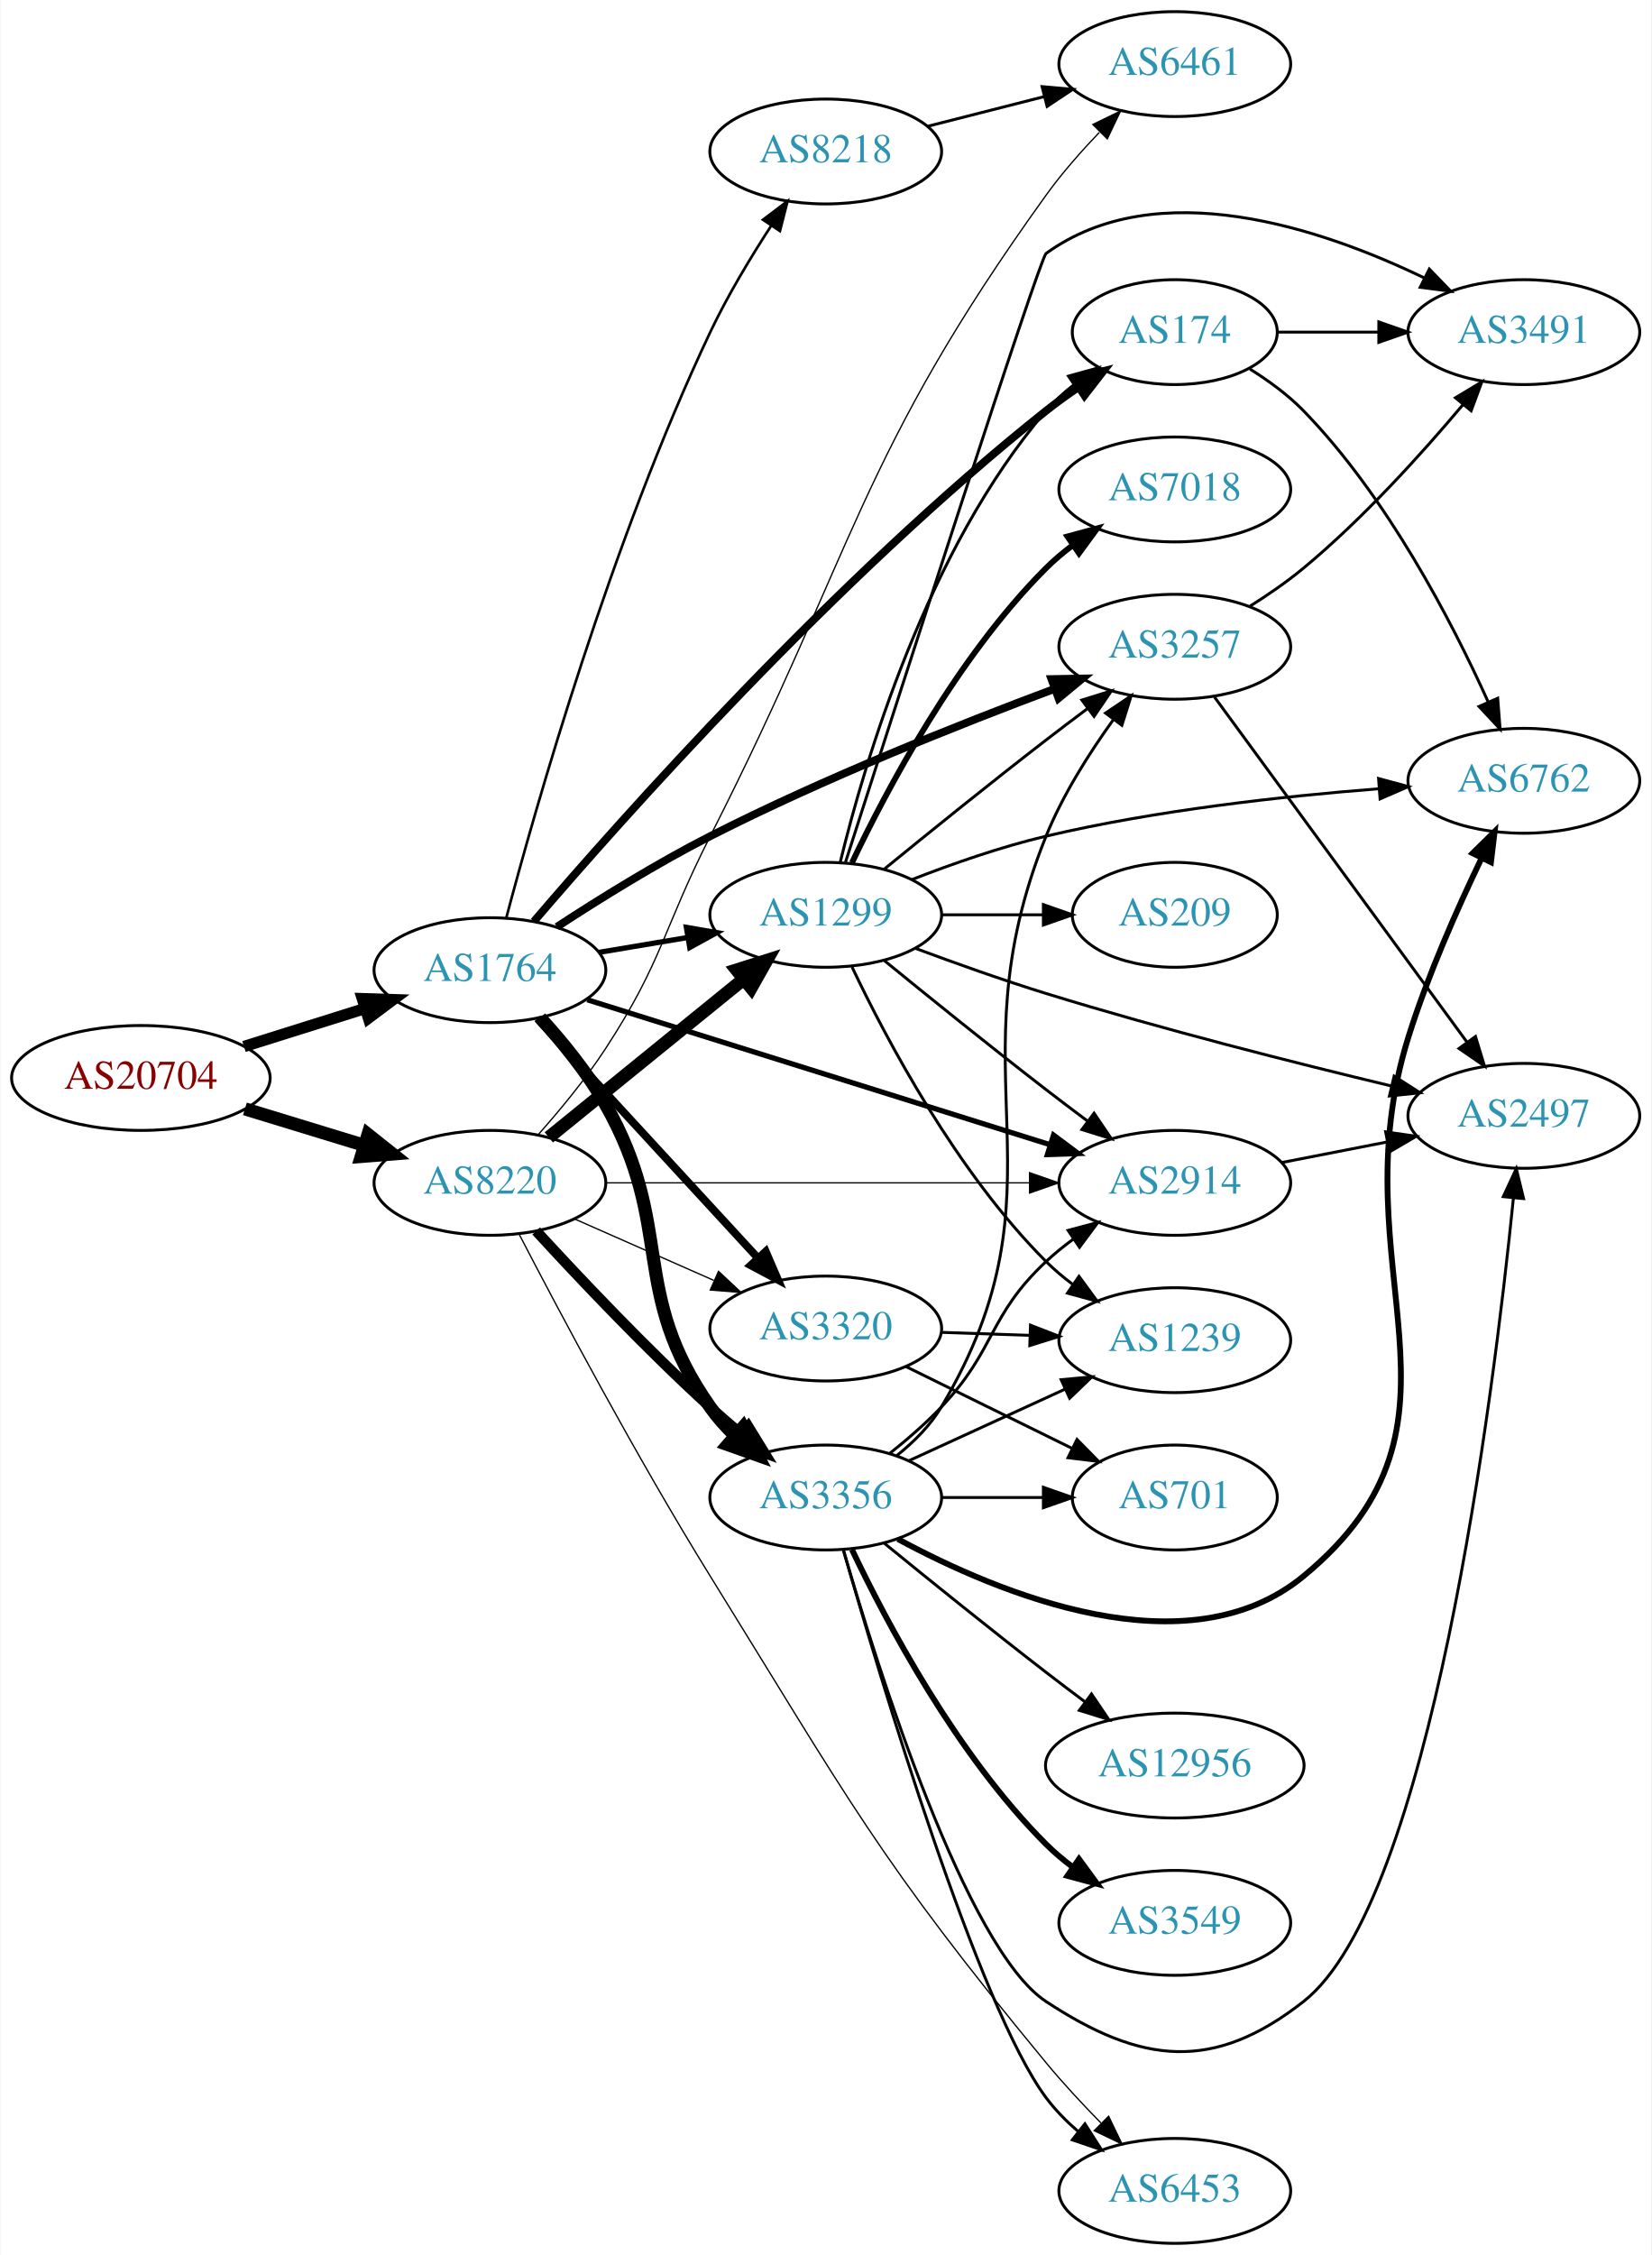
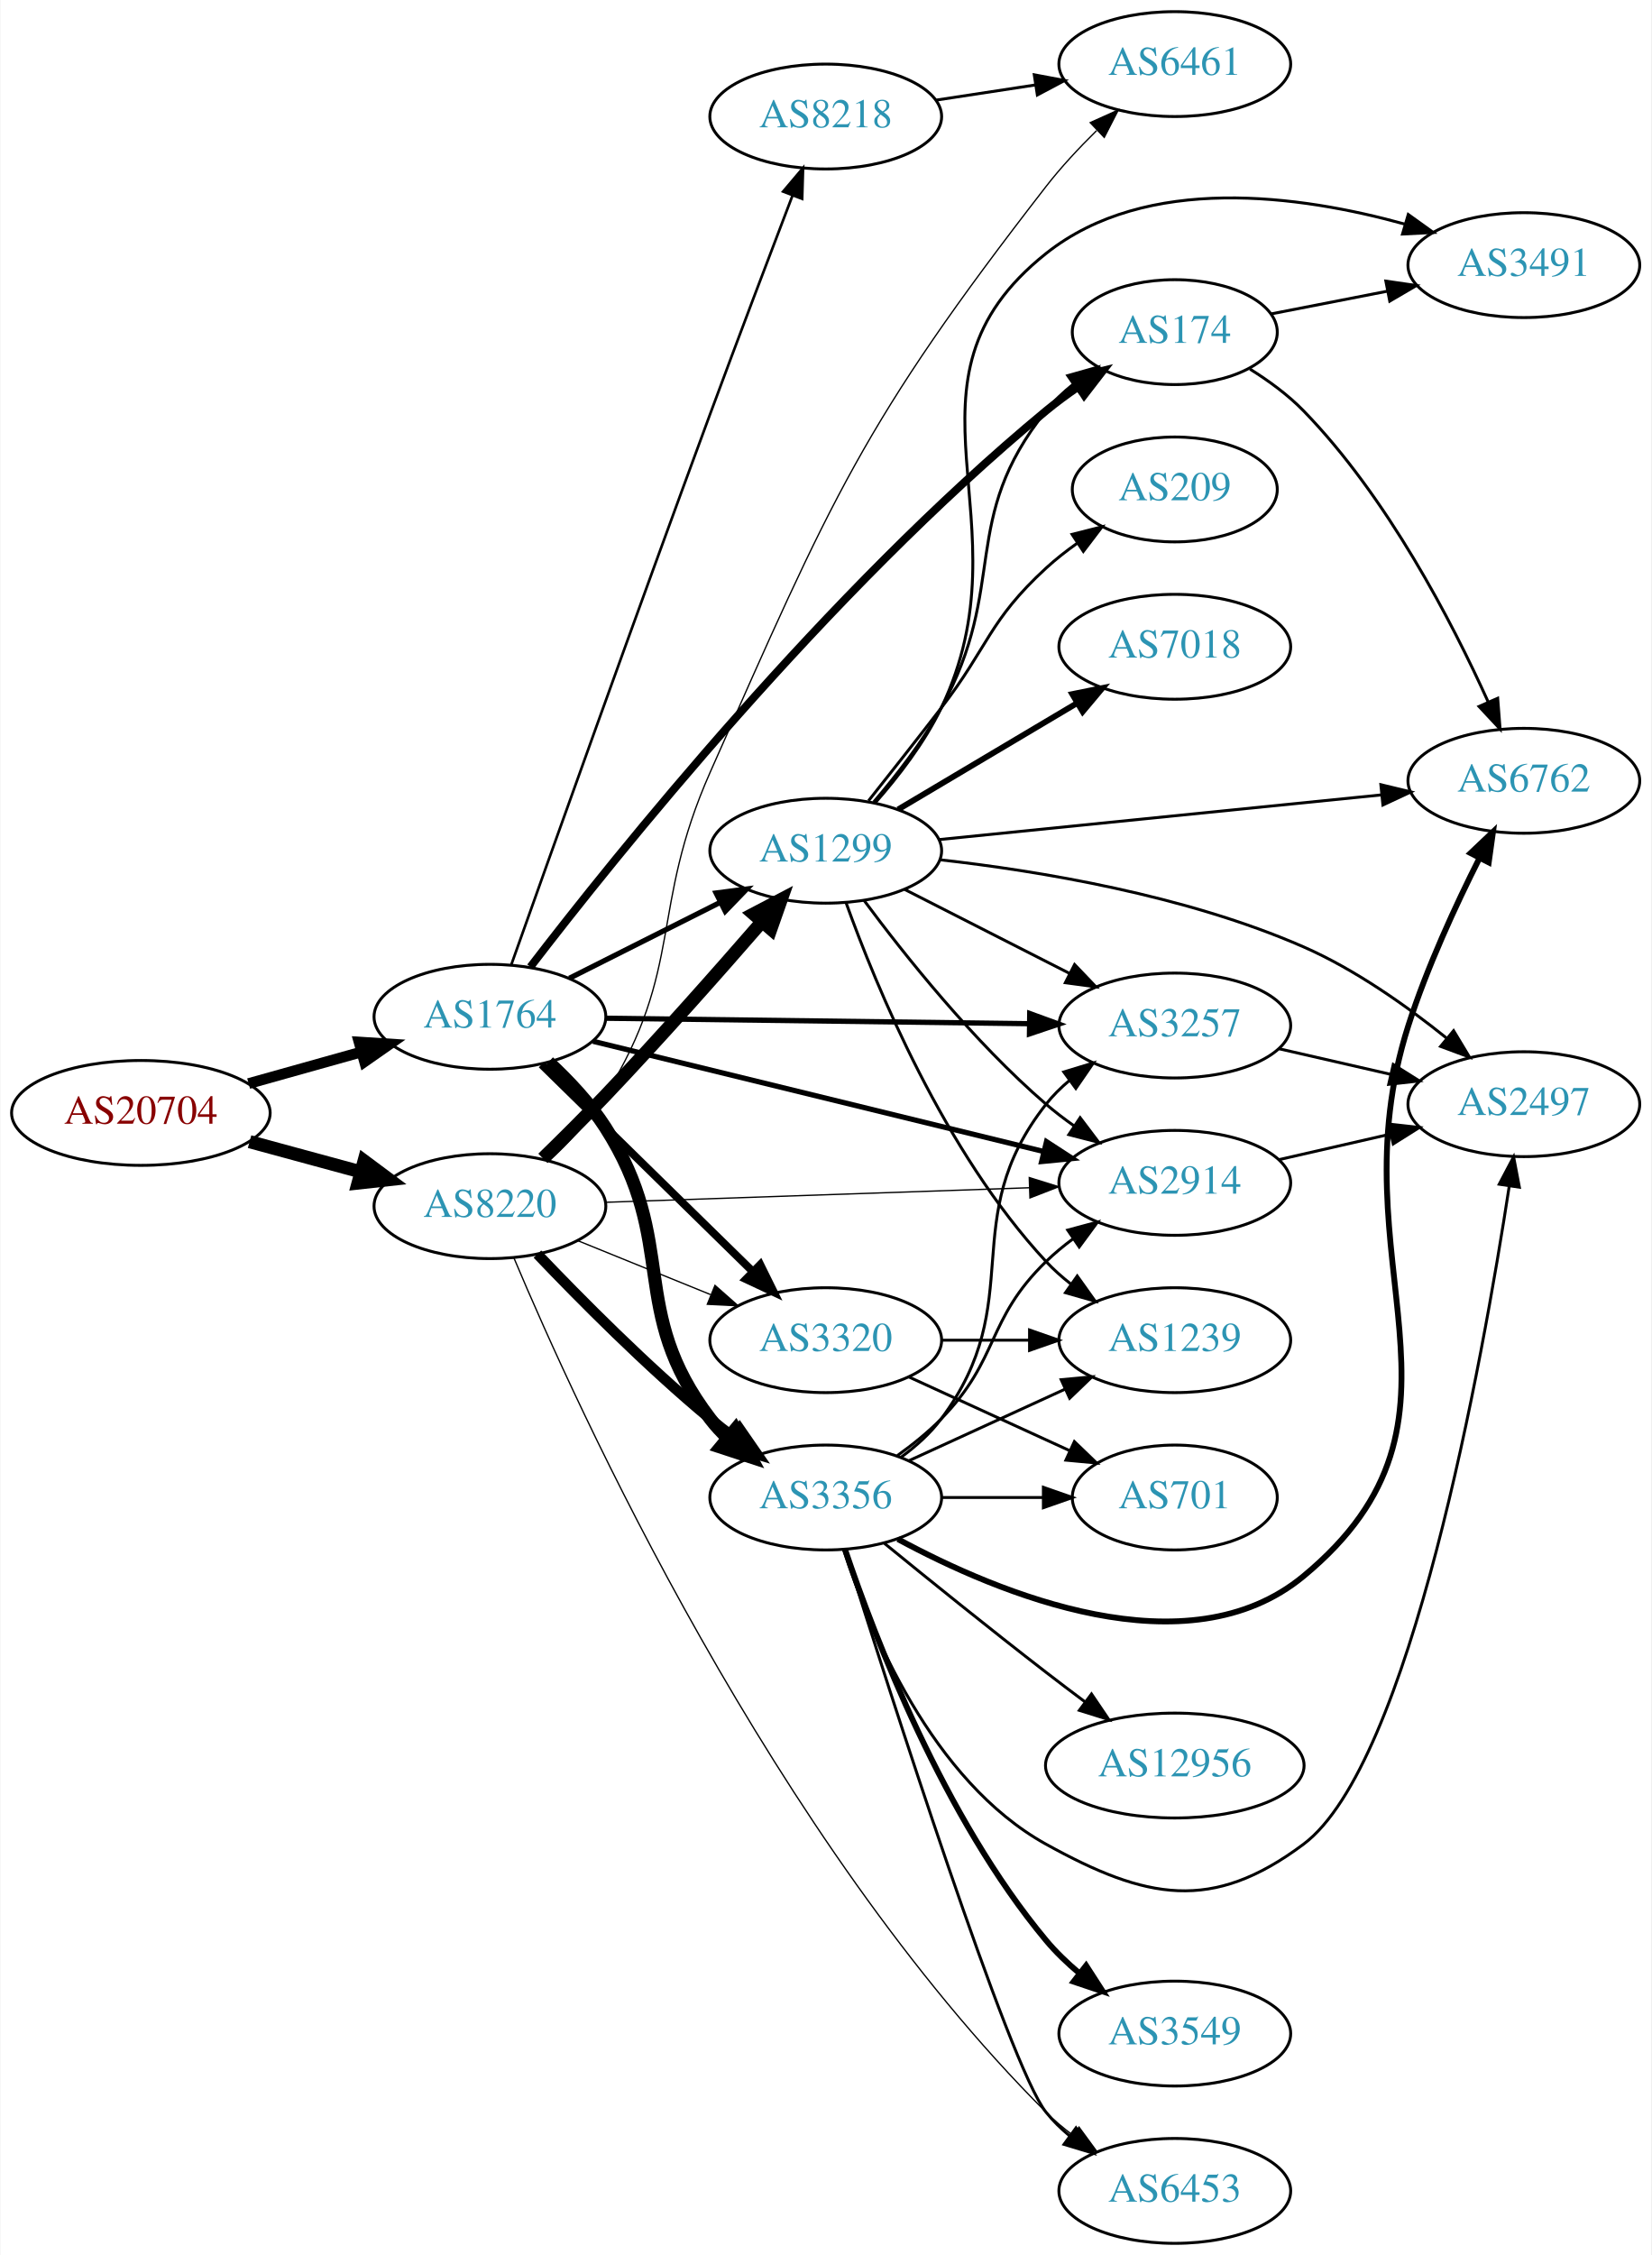
<svg xmlns="http://www.w3.org/2000/svg" xmlns:xlink="http://www.w3.org/1999/xlink" width="567pt" height="774pt" viewBox="0.00 0.00 566.66 774.00">
  <g id="graph0" class="graph" transform="scale(1 1) rotate(0) translate(4 770)">
    <polygon fill="white" stroke="none" points="-4,4 -4,-770 562.663,-770 562.663,4 -4,4" />
    <g id="node1" class="node">
      <g id="a_node1">
        <a xlink:href="/asn/20704" xlink:title="AS20704 ~ Hirschstettnerstr. 19-21 L1 [AT]">
-           <ellipse fill="#ffffff" stroke="black" cx="44.196" cy="-400" rx="44.393" ry="18" />
-           <text text-anchor="middle" x="44.196" y="-396.3" font-family="Times,serif" font-size="14.00" fill="#880000">AS20704</text>
+           <ellipse fill="#ffffff" stroke="black" cx="44.196" cy="-388" rx="44.393" ry="18" />
+           <text text-anchor="middle" x="44.196" y="-384.3" font-family="Times,serif" font-size="14.00" fill="#880000">AS20704</text>
        </a>
      </g>
    </g>
    <g id="node2" class="node">
      <g id="a_node2">
        <a xlink:href="/asn/1764" xlink:title="AS1764 ~ NEXTLAYER-AS [AT]">
-           <ellipse fill="#ffffff" stroke="black" cx="164.039" cy="-437" rx="39.794" ry="18" />
-           <text text-anchor="middle" x="164.039" y="-433.3" font-family="Times,serif" font-size="14.00" fill="#2c94b3">AS1764</text>
+           <ellipse fill="#ffffff" stroke="black" cx="164.039" cy="-421" rx="39.794" ry="18" />
+           <text text-anchor="middle" x="164.039" y="-417.3" font-family="Times,serif" font-size="14.00" fill="#2c94b3">AS1764</text>
        </a>
      </g>
    </g>
    <g id="edge1" class="edge">
-       <path fill="none" stroke="black" stroke-width="3.886" d="M79.598,-410.801C92.609,-414.886 107.56,-419.581 121.181,-423.858" />
-       <polygon fill="black" stroke="black" stroke-width="3.886" points="120.228,-427.227 130.817,-426.883 122.325,-420.548 120.228,-427.227" />
+       <path fill="none" stroke="black" stroke-width="3.682" d="M81.193,-398.08C93.37,-401.49 107.095,-405.334 119.776,-408.885" />
+       <polygon fill="black" stroke="black" stroke-width="3.682" points="119.1,-412.33 129.673,-411.657 120.988,-405.59 119.1,-412.33" />
    </g>
    <g id="node3" class="node">
      <g id="a_node3">
        <a xlink:href="/asn/8220" xlink:title="AS8220 ~ COLT [GB]">
-           <ellipse fill="#ffffff" stroke="black" cx="164.039" cy="-364" rx="39.794" ry="18" />
-           <text text-anchor="middle" x="164.039" y="-360.3" font-family="Times,serif" font-size="14.00" fill="#2c94b3">AS8220</text>
+           <ellipse fill="#ffffff" stroke="black" cx="164.039" cy="-356" rx="39.794" ry="18" />
+           <text text-anchor="middle" x="164.039" y="-352.3" font-family="Times,serif" font-size="14.00" fill="#2c94b3">AS8220</text>
        </a>
      </g>
    </g>
    <g id="edge2" class="edge">
-       <path fill="none" stroke="black" stroke-width="4.5" d="M79.915,-389.394C92.683,-385.493 107.286,-381.032 120.654,-376.948" />
-       <polygon fill="black" stroke="black" stroke-width="4.5" points="122.171,-380.602 130.584,-373.915 119.87,-373.071 122.171,-380.602" />
+       <path fill="none" stroke="black" stroke-width="4.5" d="M81.514,-378.138C93.574,-374.863 107.123,-371.184 119.66,-367.779" />
+       <polygon fill="black" stroke="black" stroke-width="4.5" points="120.832,-371.541 129.451,-365.121 118.768,-363.942 120.832,-371.541" />
    </g>
    <g id="node4" class="node">
      <g id="a_node4">
-         <a xlink:href="/asn/8218" xlink:title="AS8218 ~ legacy Neotelecoms [FR]">
-           <ellipse fill="#ffffff" stroke="black" cx="279.332" cy="-718" rx="39.794" ry="18" />
-           <text text-anchor="middle" x="279.332" y="-714.3" font-family="Times,serif" font-size="14.00" fill="#2c94b3">AS8218</text>
+         <a xlink:href="/asn/3257" xlink:title="AS3257 ~ GTT [DE]">
+           <ellipse fill="#ffffff" stroke="black" cx="399.174" cy="-418" rx="39.794" ry="18" />
+           <text text-anchor="middle" x="399.174" y="-414.3" font-family="Times,serif" font-size="14.00" fill="#2c94b3">AS3257</text>
        </a>
      </g>
    </g>
    <g id="edge3" class="edge">
-       <path fill="none" stroke="black" stroke-width="0.9" d="M169.624,-454.853C179.716,-492.895 205.682,-584.323 239.685,-656 245.589,-668.444 253.438,-681.488 260.52,-692.382" />
-       <polygon fill="black" stroke="black" stroke-width="0.9" points="257.777,-694.578 266.228,-700.968 263.606,-690.703 257.777,-694.578" />
+       <path fill="none" stroke="black" stroke-width="1.8" d="M203.798,-420.501C243.714,-419.988 306.032,-419.186 349.304,-418.629" />
+       <polygon fill="black" stroke="black" stroke-width="1.8" points="349.368,-422.128 359.322,-418.5 349.278,-415.129 349.368,-422.128" />
    </g>
    <g id="node5" class="node">
      <g id="a_node5">
+         <a xlink:href="/asn/3356" xlink:title="AS3356 ~ Level 3 Parent, LLC [US]">
+           <ellipse fill="#ffffff" stroke="black" cx="279.332" cy="-256" rx="39.794" ry="18" />
+           <text text-anchor="middle" x="279.332" y="-252.3" font-family="Times,serif" font-size="14.00" fill="#2c94b3">AS3356</text>
+         </a>
+       </g>
+     </g>
+     <g id="edge4" class="edge">
+       <path fill="none" stroke="black" stroke-width="4.5" d="M184.15,-405.434C191.039,-399.057 198.407,-391.24 203.685,-383 229.163,-343.224 210.975,-320.511 239.685,-283 241.457,-280.685 243.485,-278.491 245.662,-276.429" />
+       <polygon fill="black" stroke="black" stroke-width="4.5" points="248.298,-279.359 253.488,-269.948 243.275,-273.294 248.298,-279.359" />
+     </g>
+     <g id="node6" class="node">
+       <g id="a_node6">
+         <a xlink:href="/asn/1299" xlink:title="AS1299 ~ Telia Carrier [EU]">
+           <ellipse fill="#ffffff" stroke="black" cx="279.332" cy="-478" rx="39.794" ry="18" />
+           <text text-anchor="middle" x="279.332" y="-474.3" font-family="Times,serif" font-size="14.00" fill="#2c94b3">AS1299</text>
+         </a>
+       </g>
+     </g>
+     <g id="edge5" class="edge">
+       <path fill="none" stroke="black" stroke-width="1.8" d="M191.315,-434.22C206.758,-441.99 226.476,-451.911 243.237,-460.343" />
+       <polygon fill="black" stroke="black" stroke-width="1.8" points="241.691,-463.484 252.198,-464.851 244.838,-457.23 241.691,-463.484" />
+     </g>
+     <g id="node7" class="node">
+       <g id="a_node7">
+         <a xlink:href="/asn/174" xlink:title="AS174 ~ Cogent Communications [US]">
+           <ellipse fill="#ffffff" stroke="black" cx="399.174" cy="-656" rx="35.194" ry="18" />
+           <text text-anchor="middle" x="399.174" y="-652.3" font-family="Times,serif" font-size="14.00" fill="#2c94b3">AS174</text>
+         </a>
+       </g>
+     </g>
+     <g id="edge6" class="edge">
+       <path fill="none" stroke="black" stroke-width="2.7" d="M177.934,-438.128C206.788,-475.722 279.937,-567.04 354.978,-629 358.448,-631.865 362.244,-634.657 366.1,-637.293" />
+       <polygon fill="black" stroke="black" stroke-width="2.7" points="364.244,-640.261 374.535,-642.78 368.061,-634.393 364.244,-640.261" />
+     </g>
+     <g id="node8" class="node">
+       <g id="a_node8">
+         <a xlink:href="/asn/8218" xlink:title="AS8218 ~ legacy Neotelecoms [FR]">
+           <ellipse fill="#ffffff" stroke="black" cx="279.332" cy="-730" rx="39.794" ry="18" />
+           <text text-anchor="middle" x="279.332" y="-726.3" font-family="Times,serif" font-size="14.00" fill="#2c94b3">AS8218</text>
+         </a>
+       </g>
+     </g>
+     <g id="edge7" class="edge">
+       <path fill="none" stroke="black" stroke-width="0.9" d="M171.333,-438.756C184.063,-474.597 213.852,-558.127 239.685,-628 249.11,-653.491 260.113,-682.458 267.963,-702.992" />
+       <polygon fill="black" stroke="black" stroke-width="0.9" points="264.699,-704.255 271.543,-712.343 271.236,-701.752 264.699,-704.255" />
+     </g>
+     <g id="node9" class="node">
+       <g id="a_node9">
+         <a xlink:href="/asn/3320" xlink:title="AS3320 ~ DTAG [DE]">
+           <ellipse fill="#ffffff" stroke="black" cx="279.332" cy="-310" rx="39.794" ry="18" />
+           <text text-anchor="middle" x="279.332" y="-306.3" font-family="Times,serif" font-size="14.00" fill="#2c94b3">AS3320</text>
+         </a>
+       </g>
+     </g>
+     <g id="edge8" class="edge">
+       <path fill="none" stroke="black" stroke-width="2.7" d="M181.755,-404.622C200.916,-385.849 232.478,-354.925 254.279,-333.566" />
+       <polygon fill="black" stroke="black" stroke-width="2.7" points="256.853,-335.944 261.546,-326.446 251.954,-330.944 256.853,-335.944" />
+     </g>
+     <g id="node10" class="node">
+       <g id="a_node10">
        <a xlink:href="/asn/2914" xlink:title="AS2914 ~ NTT America, Inc. [US]">
          <ellipse fill="#ffffff" stroke="black" cx="399.174" cy="-364" rx="39.794" ry="18" />
          <text text-anchor="middle" x="399.174" y="-360.3" font-family="Times,serif" font-size="14.00" fill="#2c94b3">AS2914</text>
        </a>
      </g>
    </g>
-     <g id="edge4" class="edge">
-       <path fill="none" stroke="black" stroke-width="1.8" d="M197.455,-426.85C238.952,-413.856 310.913,-391.324 356.457,-377.063" />
-       <polygon fill="black" stroke="black" stroke-width="1.8" points="357.536,-380.392 366.033,-374.064 355.444,-373.712 357.536,-380.392" />
-     </g>
-     <g id="node6" class="node">
-       <g id="a_node6">
-         <a xlink:href="/asn/3356" xlink:title="AS3356 ~ Level 3 Parent, LLC [US]">
-           <ellipse fill="#ffffff" stroke="black" cx="279.332" cy="-256" rx="39.794" ry="18" />
-           <text text-anchor="middle" x="279.332" y="-252.3" font-family="Times,serif" font-size="14.00" fill="#2c94b3">AS3356</text>
-         </a>
-       </g>
-     </g>
-     <g id="edge5" class="edge">
-       <path fill="none" stroke="black" stroke-width="4.5" d="M181.328,-420.643C188.927,-412.315 197.612,-401.706 203.685,-391 227.819,-348.455 211.504,-326.979 239.685,-287 242.138,-283.52 245.087,-280.227 248.249,-277.178" />
-       <polygon fill="black" stroke="black" stroke-width="4.5" points="250.922,-280.072 255.88,-270.536 245.752,-274.132 250.922,-280.072" />
-     </g>
-     <g id="node7" class="node">
-       <g id="a_node7">
-         <a xlink:href="/asn/1299" xlink:title="AS1299 ~ Telia Carrier [EU]">
-           <ellipse fill="#ffffff" stroke="black" cx="279.332" cy="-456" rx="39.794" ry="18" />
-           <text text-anchor="middle" x="279.332" y="-452.3" font-family="Times,serif" font-size="14.00" fill="#2c94b3">AS1299</text>
-         </a>
-       </g>
-     </g>
-     <g id="edge6" class="edge">
-       <path fill="none" stroke="black" stroke-width="1.8" d="M201.509,-443.116C211.212,-444.744 221.823,-446.523 231.978,-448.226" />
-       <polygon fill="black" stroke="black" stroke-width="1.8" points="231.489,-451.693 241.93,-449.895 232.646,-444.789 231.489,-451.693" />
-     </g>
-     <g id="node8" class="node">
-       <g id="a_node8">
-         <a xlink:href="/asn/3257" xlink:title="AS3257 ~ GTT [DE]">
-           <ellipse fill="#ffffff" stroke="black" cx="399.174" cy="-548" rx="39.794" ry="18" />
-           <text text-anchor="middle" x="399.174" y="-544.3" font-family="Times,serif" font-size="14.00" fill="#2c94b3">AS3257</text>
-         </a>
-       </g>
-     </g>
-     <g id="edge7" class="edge">
-       <path fill="none" stroke="black" stroke-width="2.7" d="M187.028,-451.868C201.613,-461.397 221.37,-473.679 239.685,-483 278.718,-502.864 325.29,-521.384 357.811,-533.533" />
-       <polygon fill="black" stroke="black" stroke-width="2.7" points="356.835,-536.904 367.428,-537.093 359.265,-530.339 356.835,-536.904" />
-     </g>
-     <g id="node9" class="node">
-       <g id="a_node9">
-         <a xlink:href="/asn/174" xlink:title="AS174 ~ Cogent Communications [US]">
-           <ellipse fill="#ffffff" stroke="black" cx="399.174" cy="-656" rx="35.194" ry="18" />
-           <text text-anchor="middle" x="399.174" y="-652.3" font-family="Times,serif" font-size="14.00" fill="#2c94b3">AS174</text>
-         </a>
-       </g>
-     </g>
-     <g id="edge8" class="edge">
-       <path fill="none" stroke="black" stroke-width="2.7" d="M179.13,-453.738C209.164,-488.816 282.656,-571.54 354.978,-629 358.501,-631.799 362.329,-634.552 366.203,-637.166" />
-       <polygon fill="black" stroke="black" stroke-width="2.7" points="364.357,-640.14 374.654,-642.633 368.159,-634.263 364.357,-640.14" />
-     </g>
-     <g id="node10" class="node">
-       <g id="a_node10">
-         <a xlink:href="/asn/3320" xlink:title="AS3320 ~ DTAG [DE]">
-           <ellipse fill="#ffffff" stroke="black" cx="279.332" cy="-314" rx="39.794" ry="18" />
-           <text text-anchor="middle" x="279.332" y="-310.3" font-family="Times,serif" font-size="14.00" fill="#2c94b3">AS3320</text>
-         </a>
-       </g>
-     </g>
    <g id="edge9" class="edge">
-       <path fill="none" stroke="black" stroke-width="2.7" d="M180.318,-420.412C199.829,-399.229 233.737,-362.416 256.108,-338.128" />
-       <polygon fill="black" stroke="black" stroke-width="2.7" points="258.732,-340.445 262.933,-330.718 253.583,-335.702 258.732,-340.445" />
+       <path fill="none" stroke="black" stroke-width="1.8" d="M199.439,-412.589C240.535,-402.542 309.356,-385.716 354.258,-374.737" />
+       <polygon fill="black" stroke="black" stroke-width="1.8" points="355.13,-378.127 364.013,-372.352 353.468,-371.327 355.13,-378.127" />
+     </g>
+     <g id="edge37" class="edge">
+       <path fill="none" stroke="black" stroke-width="3.6" d="M180.344,-339.545C194.957,-324.204 217.913,-301.044 239.685,-283 242.206,-280.911 244.882,-278.816 247.604,-276.767" />
+       <polygon fill="black" stroke="black" stroke-width="3.6" points="249.765,-279.523 255.797,-270.813 245.65,-273.861 249.765,-279.523" />
+     </g>
+     <g id="edge35" class="edge">
+       <path fill="none" stroke="black" stroke-width="4.5" d="M182.216,-372.405C189.005,-379.014 196.812,-386.772 203.685,-394 222.285,-413.563 242.584,-436.516 257.313,-453.481" />
+       <polygon fill="black" stroke="black" stroke-width="4.5" points="254.544,-456.299 264.064,-461.287 260.5,-451.147 254.544,-456.299" />
+     </g>
+     <g id="edge38" class="edge">
+       <path fill="none" stroke="black" stroke-width="0.45" d="M194.214,-344.154C208.09,-338.52 224.867,-331.708 239.776,-325.654" />
+       <polygon fill="black" stroke="black" stroke-width="0.45" points="241.306,-328.811 249.255,-321.806 238.673,-322.325 241.306,-328.811" />
    </g>
    <g id="edge36" class="edge">
-       <path fill="none" stroke="black" stroke-width="0.45" d="M203.798,-364C243.714,-364 306.032,-364 349.304,-364" />
-       <polygon fill="black" stroke="black" stroke-width="0.45" points="349.322,-367.5 359.322,-364 349.322,-360.5 349.322,-367.5" />
-     </g>
-     <g id="edge38" class="edge">
-       <path fill="none" stroke="black" stroke-width="3.6" d="M179.917,-347.493C194.595,-331.492 217.931,-306.803 239.685,-287 243.068,-283.92 246.714,-280.782 250.367,-277.743" />
-       <polygon fill="black" stroke="black" stroke-width="3.6" points="252.728,-280.334 258.276,-271.308 248.31,-274.904 252.728,-280.334" />
-     </g>
-     <g id="edge37" class="edge">
-       <path fill="none" stroke="black" stroke-width="4.5" d="M184.257,-379.607C202.649,-394.542 230.569,-417.214 251.219,-433.983" />
-       <polygon fill="black" stroke="black" stroke-width="4.5" points="248.774,-437.07 259.019,-440.317 253.738,-430.956 248.774,-437.07" />
-     </g>
-     <g id="edge39" class="edge">
-       <path fill="none" stroke="black" stroke-width="0.45" d="M193.044,-351.64C207.478,-345.27 225.279,-337.414 240.878,-330.53" />
-       <polygon fill="black" stroke="black" stroke-width="0.45" points="242.521,-333.63 250.256,-326.391 239.694,-327.226 242.521,-333.63" />
-     </g>
-     <g id="node11" class="node">
-       <g id="a_node11">
-         <a xlink:href="/asn/6461" xlink:title="AS6461 ~ Zayo Bandwidth [US]">
-           <ellipse fill="#ffffff" stroke="black" cx="399.174" cy="-748" rx="39.794" ry="18" />
-           <text text-anchor="middle" x="399.174" y="-744.3" font-family="Times,serif" font-size="14.00" fill="#2c94b3">AS6461</text>
-         </a>
-       </g>
-     </g>
-     <g id="edge40" class="edge">
-       <path fill="none" stroke="black" stroke-width="0.45" d="M180.756,-380.706C188.219,-389.116 196.956,-399.694 203.685,-410 223.463,-440.29 223.288,-450.754 239.685,-483 289.722,-581.4 290.494,-613.401 354.978,-703 360.343,-710.455 366.895,-717.909 373.257,-724.545" />
-       <polygon fill="black" stroke="black" stroke-width="0.45" points="371.032,-727.272 380.558,-731.91 376.004,-722.344 371.032,-727.272" />
+       <path fill="none" stroke="black" stroke-width="0.45" d="M203.798,-357.33C243.714,-358.7 306.032,-360.838 349.304,-362.323" />
+       <polygon fill="black" stroke="black" stroke-width="0.45" points="349.208,-365.822 359.322,-362.667 349.448,-358.826 349.208,-365.822" />
    </g>
    <g id="node14" class="node">
      <g id="a_node14">
        <a xlink:href="/asn/6453" xlink:title="AS6453 ~ TATA COMMUNICATIONS (AMERICA) INC [US]">
          <ellipse fill="#ffffff" stroke="black" cx="399.174" cy="-18" rx="39.794" ry="18" />
          <text text-anchor="middle" x="399.174" y="-14.3" font-family="Times,serif" font-size="14.00" fill="#2c94b3">AS6453</text>
        </a>
      </g>
    </g>
-     <g id="edge41" class="edge">
-       <path fill="none" stroke="black" stroke-width="0.45" d="M174.156,-346.205C187.706,-320.074 214.296,-269.98 239.685,-229 287.186,-152.33 297.553,-131.548 354.978,-62 360.759,-54.999 367.45,-47.807 373.815,-41.32" />
-       <polygon fill="black" stroke="black" stroke-width="0.45" points="376.46,-43.625 381.061,-34.081 371.513,-38.672 376.46,-43.625" />
+     <g id="edge40" class="edge">
+       <path fill="none" stroke="black" stroke-width="0.45" d="M172.281,-338.216C193.707,-287.309 261.204,-138.67 354.978,-45 357.784,-42.197 360.932,-39.548 364.217,-37.084" />
+       <polygon fill="black" stroke="black" stroke-width="0.45" points="366.286,-39.909 372.545,-31.361 362.322,-34.14 366.286,-39.909" />
+     </g>
+     <g id="node21" class="node">
+       <g id="a_node21">
+         <a xlink:href="/asn/6461" xlink:title="AS6461 ~ Zayo Bandwidth [US]">
+           <ellipse fill="#ffffff" stroke="black" cx="399.174" cy="-748" rx="39.794" ry="18" />
+           <text text-anchor="middle" x="399.174" y="-744.3" font-family="Times,serif" font-size="14.00" fill="#2c94b3">AS6461</text>
+         </a>
+       </g>
+     </g>
+     <g id="edge39" class="edge">
+       <path fill="none" stroke="black" stroke-width="0.45" d="M184.29,-371.478C191.196,-377.844 198.539,-385.676 203.685,-394 230.958,-438.113 218.67,-457.585 239.685,-505 281.415,-599.153 291.827,-624.649 354.978,-706 360.119,-712.623 366.276,-719.216 372.308,-725.149" />
+       <polygon fill="black" stroke="black" stroke-width="0.45" points="370.135,-727.913 379.796,-732.263 374.957,-722.838 370.135,-727.913" />
+     </g>
+     <g id="node11" class="node">
+       <g id="a_node11">
+         <a xlink:href="/asn/2497" xlink:title="AS2497 ~ Internet Initiative Japan Inc. [JP]">
+           <ellipse fill="#ffffff" stroke="black" cx="519.017" cy="-391" rx="39.794" ry="18" />
+           <text text-anchor="middle" x="519.017" y="-387.3" font-family="Times,serif" font-size="14.00" fill="#2c94b3">AS2497</text>
+         </a>
+       </g>
    </g>
    <g id="edge10" class="edge">
-       <path fill="none" stroke="black" d="M314.417,-726.677C326.875,-729.849 341.147,-733.482 354.338,-736.84" />
-       <polygon fill="black" stroke="black" points="353.611,-740.267 364.166,-739.342 355.338,-733.483 353.611,-740.267" />
-     </g>
-     <g id="node15" class="node">
-       <g id="a_node15">
-         <a xlink:href="/asn/2497" xlink:title="AS2497 ~ Internet Initiative Japan Inc. [JP]">
-           <ellipse fill="#ffffff" stroke="black" cx="519.017" cy="-387" rx="39.794" ry="18" />
-           <text text-anchor="middle" x="519.017" y="-383.3" font-family="Times,serif" font-size="14.00" fill="#2c94b3">AS2497</text>
-         </a>
-       </g>
-     </g>
-     <g id="edge33" class="edge">
-       <path fill="none" stroke="black" d="M435.851,-370.963C447.282,-373.194 460.104,-375.697 472.158,-378.049" />
-       <polygon fill="black" stroke="black" points="471.57,-381.501 482.055,-379.981 472.911,-374.63 471.57,-381.501" />
-     </g>
-     <g id="edge17" class="edge">
-       <path fill="none" stroke="black" d="M301.284,-271.118C307.29,-275.887 313.648,-281.386 318.978,-287 337.831,-306.86 334.993,-318.281 354.978,-337 357.873,-339.711 361.078,-342.301 364.398,-344.729" />
-       <polygon fill="black" stroke="black" points="362.529,-347.69 372.77,-350.407 366.458,-341.897 362.529,-347.69" />
-     </g>
-     <g id="edge18" class="edge">
-       <path fill="none" stroke="black" d="M303.808,-270.453C309.581,-275.066 315.186,-280.649 318.978,-287 364.377,-363.048 321.79,-400.885 354.978,-483 360.683,-497.115 369.701,-511.361 378.025,-522.904" />
-       <polygon fill="black" stroke="black" points="375.401,-525.239 384.189,-531.157 381.009,-521.051 375.401,-525.239" />
+       <path fill="none" stroke="black" d="M434.893,-410.045C446.893,-407.296 460.514,-404.175 473.207,-401.267" />
+       <polygon fill="black" stroke="black" points="474.173,-404.636 483.138,-398.991 472.609,-397.813 474.173,-404.636" />
+     </g>
+     <g id="edge19" class="edge">
+       <path fill="none" stroke="black" d="M305.262,-269.882C310.338,-273.611 315.256,-278.016 318.978,-283 349.249,-323.542 323.679,-351.246 354.978,-391 357.303,-393.953 360.047,-396.67 363.006,-399.147" />
+       <polygon fill="black" stroke="black" points="361.065,-402.064 371.203,-405.145 365.199,-396.415 361.065,-402.064" />
+     </g>
+     <g id="edge16" class="edge">
+       <path fill="none" stroke="black" d="M303.926,-270.389C309.182,-274.148 314.513,-278.437 318.978,-283 339.151,-303.617 334.285,-316.906 354.978,-337 357.823,-339.763 360.997,-342.386 364.297,-344.834" />
+       <polygon fill="black" stroke="black" points="362.414,-347.786 372.645,-350.538 366.363,-342.006 362.414,-347.786" />
+     </g>
+     <g id="edge12" class="edge">
+       <path fill="none" stroke="black" d="M285.406,-238.21C294.328,-210.694 315.712,-158.721 354.978,-137 389.354,-117.984 411.918,-113.461 443.37,-137 479.993,-164.409 504.793,-302.753 514.015,-362.95" />
+       <polygon fill="black" stroke="black" points="510.564,-363.536 515.507,-372.907 517.486,-362.499 510.564,-363.536" />
    </g>
    <g id="node12" class="node">
      <g id="a_node12">
+         <a xlink:href="/asn/3549" xlink:title="AS3549 ~ Level 3 Parent, LLC [US]">
+           <ellipse fill="#ffffff" stroke="black" cx="399.174" cy="-72" rx="39.794" ry="18" />
+           <text text-anchor="middle" x="399.174" y="-68.3" font-family="Times,serif" font-size="14.00" fill="#2c94b3">AS3549</text>
+         </a>
+       </g>
+     </g>
+     <g id="edge11" class="edge">
+       <path fill="none" stroke="black" stroke-width="2" d="M286.005,-238.029C296.173,-207.87 319.778,-146.23 354.978,-104 358.328,-99.981 362.283,-96.187 366.416,-92.713" />
+       <polygon fill="black" stroke="black" stroke-width="2" points="368.725,-95.352 374.473,-86.451 364.43,-89.824 368.725,-95.352" />
+     </g>
+     <g id="node13" class="node">
+       <g id="a_node13">
        <a xlink:href="/asn/6762" xlink:title="AS6762 ~ TELECOM ITALIA SPARKLE S.p.A. [IT]">
          <ellipse fill="#ffffff" stroke="black" cx="519.017" cy="-502" rx="39.794" ry="18" />
          <text text-anchor="middle" x="519.017" y="-498.3" font-family="Times,serif" font-size="14.00" fill="#2c94b3">AS6762</text>
        </a>
      </g>
    </g>
-     <g id="edge11" class="edge">
-       <path fill="none" stroke="black" stroke-width="2" d="M304.082,-241.746C338.746,-222.995 403.407,-196.064 443.37,-229 508.011,-282.274 454.376,-334.051 479.37,-414 485.988,-435.168 496.152,-458.077 504.395,-475.213" />
-       <polygon fill="black" stroke="black" stroke-width="2" points="501.442,-477.14 508.986,-484.578 507.727,-474.059 501.442,-477.14" />
-     </g>
-     <g id="node13" class="node">
-       <g id="a_node13">
-         <a xlink:href="/asn/3549" xlink:title="AS3549 ~ Level 3 Parent, LLC [US]">
-           <ellipse fill="#ffffff" stroke="black" cx="399.174" cy="-110" rx="39.794" ry="18" />
-           <text text-anchor="middle" x="399.174" y="-106.3" font-family="Times,serif" font-size="14.00" fill="#2c94b3">AS3549</text>
-         </a>
-       </g>
-     </g>
-     <g id="edge12" class="edge">
-       <path fill="none" stroke="black" stroke-width="2" d="M288.342,-238.132C300.169,-213.222 324.258,-167.671 354.978,-137 357.785,-134.198 360.933,-131.549 364.218,-129.086" />
-       <polygon fill="black" stroke="black" stroke-width="2" points="366.287,-131.911 372.547,-123.363 362.323,-126.141 366.287,-131.911" />
-     </g>
    <g id="edge13" class="edge">
-       <path fill="none" stroke="black" d="M285.357,-238.13C297.993,-194.002 331.737,-81.188 354.978,-50 358.105,-45.804 361.933,-41.912 366.007,-38.391" />
-       <polygon fill="black" stroke="black" points="368.319,-41.025 374.022,-32.095 363.995,-35.52 368.319,-41.025" />
+       <path fill="none" stroke="black" stroke-width="2" d="M304.099,-241.725C338.784,-222.949 403.472,-195.984 443.37,-229 509.25,-283.515 453.308,-336.558 479.37,-418 485.751,-437.938 495.659,-459.36 503.845,-475.581" />
+       <polygon fill="black" stroke="black" stroke-width="2" points="500.738,-477.191 508.427,-484.479 506.961,-473.986 500.738,-477.191" />
    </g>
    <g id="edge14" class="edge">
-       <path fill="none" stroke="black" d="M285.384,-237.977C297.158,-197.411 327.511,-101.064 354.978,-83 387.802,-61.414 412.456,-58.758 443.37,-83 487.008,-117.219 508.51,-290.078 515.436,-358.783" />
-       <polygon fill="black" stroke="black" points="511.966,-359.267 516.424,-368.879 518.933,-358.586 511.966,-359.267" />
+       <path fill="none" stroke="black" d="M285.887,-238.19C300.958,-190.203 342.334,-60.761 354.978,-45 357.33,-42.068 360.092,-39.366 363.062,-36.897" />
+       <polygon fill="black" stroke="black" points="365.254,-39.631 371.274,-30.913 361.131,-33.973 365.254,-39.631" />
+     </g>
+     <g id="node15" class="node">
+       <g id="a_node15">
+         <a xlink:href="/asn/1239" xlink:title="AS1239 ~ Sprint [US]">
+           <ellipse fill="#ffffff" stroke="black" cx="399.174" cy="-310" rx="39.794" ry="18" />
+           <text text-anchor="middle" x="399.174" y="-306.3" font-family="Times,serif" font-size="14.00" fill="#2c94b3">AS1239</text>
+         </a>
+       </g>
+     </g>
+     <g id="edge15" class="edge">
+       <path fill="none" stroke="black" d="M307.96,-268.661C323.917,-275.973 344.188,-285.261 361.471,-293.181" />
+       <polygon fill="black" stroke="black" points="360.169,-296.435 370.718,-297.419 363.085,-290.071 360.169,-296.435" />
    </g>
    <g id="node16" class="node">
      <g id="a_node16">
+         <a xlink:href="/asn/701" xlink:title="AS701 ~ UUNET [US]">
+           <ellipse fill="#ffffff" stroke="black" cx="399.174" cy="-256" rx="35.194" ry="18" />
+           <text text-anchor="middle" x="399.174" y="-252.3" font-family="Times,serif" font-size="14.00" fill="#2c94b3">AS701</text>
+         </a>
+       </g>
+     </g>
+     <g id="edge17" class="edge">
+       <path fill="none" stroke="black" d="M319.244,-256C330.331,-256 342.491,-256 353.873,-256" />
+       <polygon fill="black" stroke="black" points="354.055,-259.5 364.055,-256 354.055,-252.5 354.055,-259.5" />
+     </g>
+     <g id="node17" class="node">
+       <g id="a_node17">
        <a xlink:href="/asn/12956" xlink:title="AS12956 ~ TELXIUS [ES]">
          <ellipse fill="#ffffff" stroke="black" cx="399.174" cy="-164" rx="44.393" ry="18" />
          <text text-anchor="middle" x="399.174" y="-160.3" font-family="Times,serif" font-size="14.00" fill="#2c94b3">AS12956</text>
        </a>
      </g>
    </g>
-     <g id="edge15" class="edge">
+     <g id="edge18" class="edge">
      <path fill="none" stroke="black" d="M299.499,-240.25C314.48,-228.023 335.893,-210.731 354.978,-196 359.319,-192.65 363.942,-189.152 368.49,-185.751" />
      <polygon fill="black" stroke="black" points="370.578,-188.56 376.516,-179.785 366.402,-182.941 370.578,-188.56" />
    </g>
-     <g id="node17" class="node">
-       <g id="a_node17">
-         <a xlink:href="/asn/1239" xlink:title="AS1239 ~ Sprint [US]">
-           <ellipse fill="#ffffff" stroke="black" cx="399.174" cy="-310" rx="39.794" ry="18" />
-           <text text-anchor="middle" x="399.174" y="-306.3" font-family="Times,serif" font-size="14.00" fill="#2c94b3">AS1239</text>
-         </a>
-       </g>
-     </g>
-     <g id="edge16" class="edge">
-       <path fill="none" stroke="black" d="M307.96,-268.661C323.917,-275.973 344.188,-285.261 361.471,-293.181" />
-       <polygon fill="black" stroke="black" points="360.169,-296.435 370.718,-297.419 363.085,-290.071 360.169,-296.435" />
+     <g id="edge23" class="edge">
+       <path fill="none" stroke="black" d="M306.485,-464.684C323.114,-456.217 344.85,-445.15 362.985,-435.917" />
+       <polygon fill="black" stroke="black" points="364.771,-438.935 372.094,-431.279 361.595,-432.697 364.771,-438.935" />
+     </g>
+     <g id="edge26" class="edge">
+       <path fill="none" stroke="black" d="M295.77,-494.705C303.524,-503.752 312.6,-515.423 318.978,-527 342.176,-569.107 324.91,-591.49 354.978,-629 357.654,-632.338 360.861,-635.379 364.303,-638.115" />
+       <polygon fill="black" stroke="black" points="362.423,-641.071 372.621,-643.945 366.44,-635.339 362.423,-641.071" />
+     </g>
+     <g id="edge24" class="edge">
+       <path fill="none" stroke="black" d="M292.484,-460.952C306.266,-442.362 330.078,-412.409 354.978,-391 357.985,-388.414 361.264,-385.906 364.628,-383.528" />
+       <polygon fill="black" stroke="black" points="366.675,-386.369 373.056,-377.912 362.793,-380.544 366.675,-386.369" />
+     </g>
+     <g id="edge21" class="edge">
+       <path fill="none" stroke="black" d="M318.618,-474.885C352.568,-471.057 402.9,-462.734 443.37,-445 461.083,-437.238 478.715,-424.763 492.392,-413.758" />
+       <polygon fill="black" stroke="black" points="494.897,-416.228 500.362,-407.151 490.429,-410.839 494.897,-416.228" />
+     </g>
+     <g id="edge27" class="edge">
+       <path fill="none" stroke="black" d="M318.256,-481.829C359.476,-485.992 425.43,-492.651 470.178,-497.17" />
+       <polygon fill="black" stroke="black" points="469.926,-500.662 480.227,-498.184 470.629,-493.697 469.926,-500.662" />
+     </g>
+     <g id="edge28" class="edge">
+       <path fill="none" stroke="black" d="M286.316,-460.135C296.631,-431.441 320.068,-374.509 354.978,-337 357.539,-334.249 360.44,-331.667 363.498,-329.274" />
+       <polygon fill="black" stroke="black" points="365.678,-332.019 371.832,-323.394 361.643,-326.299 365.678,-332.019" />
    </g>
    <g id="node18" class="node">
      <g id="a_node18">
-         <a xlink:href="/asn/701" xlink:title="AS701 ~ UUNET [US]">
-           <ellipse fill="#ffffff" stroke="black" cx="399.174" cy="-256" rx="35.194" ry="18" />
-           <text text-anchor="middle" x="399.174" y="-252.3" font-family="Times,serif" font-size="14.00" fill="#2c94b3">AS701</text>
-         </a>
-       </g>
-     </g>
-     <g id="edge19" class="edge">
-       <path fill="none" stroke="black" d="M319.244,-256C330.331,-256 342.491,-256 353.873,-256" />
-       <polygon fill="black" stroke="black" points="354.055,-259.5 364.055,-256 354.055,-252.5 354.055,-259.5" />
-     </g>
-     <g id="edge26" class="edge">
-       <path fill="none" stroke="black" d="M299.499,-440.25C314.48,-428.023 335.893,-410.731 354.978,-396 359.503,-392.507 364.336,-388.854 369.07,-385.317" />
-       <polygon fill="black" stroke="black" points="371.453,-387.907 377.396,-379.136 367.281,-382.286 371.453,-387.907" />
-     </g>
-     <g id="edge28" class="edge">
-       <path fill="none" stroke="black" d="M299.499,-471.75C314.48,-483.977 335.893,-501.269 354.978,-516 359.503,-519.493 364.336,-523.146 369.07,-526.683" />
-       <polygon fill="black" stroke="black" points="367.281,-529.714 377.396,-532.864 371.453,-524.093 367.281,-529.714" />
-     </g>
-     <g id="edge25" class="edge">
-       <path fill="none" stroke="black" d="M284.321,-474.099C292.526,-507.868 314.051,-581.36 354.978,-629 357.766,-632.245 361.043,-635.228 364.524,-637.932" />
-       <polygon fill="black" stroke="black" points="362.671,-640.906 372.884,-643.726 366.659,-635.153 362.671,-640.906" />
-     </g>
-     <g id="edge23" class="edge">
-       <path fill="none" stroke="black" d="M308.928,-468.102C322.633,-473.444 339.419,-479.332 354.978,-483 392.77,-491.91 436.519,-496.718 469.178,-499.266" />
-       <polygon fill="black" stroke="black" points="469.14,-502.773 479.37,-500.016 469.654,-495.792 469.14,-502.773" />
-     </g>
-     <g id="edge27" class="edge">
-       <path fill="none" stroke="black" d="M310.258,-444.44C323.811,-439.395 340.099,-433.596 354.978,-429 394.714,-416.726 440.643,-405.122 473.606,-397.234" />
-       <polygon fill="black" stroke="black" points="474.478,-400.625 483.399,-394.909 472.861,-393.814 474.478,-400.625" />
-     </g>
-     <g id="edge22" class="edge">
-       <path fill="none" stroke="black" d="M288.342,-438.132C300.169,-413.222 324.258,-367.671 354.978,-337 357.785,-334.198 360.933,-331.549 364.218,-329.086" />
-       <polygon fill="black" stroke="black" points="366.287,-331.911 372.547,-323.363 362.323,-326.141 366.287,-331.911" />
+         <a xlink:href="/asn/7018" xlink:title="AS7018 ~ AT&amp;T Services, Inc. [US]">
+           <ellipse fill="#ffffff" stroke="black" cx="399.174" cy="-548" rx="39.794" ry="18" />
+           <text text-anchor="middle" x="399.174" y="-544.3" font-family="Times,serif" font-size="14.00" fill="#2c94b3">AS7018</text>
+         </a>
+       </g>
+     </g>
+     <g id="edge20" class="edge">
+       <path fill="none" stroke="black" stroke-width="2" d="M304.179,-492.166C321.829,-502.65 346.08,-517.056 365.529,-528.608" />
+       <polygon fill="black" stroke="black" stroke-width="2" points="363.977,-531.758 374.362,-533.856 367.552,-525.739 363.977,-531.758" />
    </g>
    <g id="node19" class="node">
      <g id="a_node19">
-         <a xlink:href="/asn/7018" xlink:title="AS7018 ~ AT&amp;T Services, Inc. [US]">
-           <ellipse fill="#ffffff" stroke="black" cx="399.174" cy="-602" rx="39.794" ry="18" />
-           <text text-anchor="middle" x="399.174" y="-598.3" font-family="Times,serif" font-size="14.00" fill="#2c94b3">AS7018</text>
-         </a>
-       </g>
-     </g>
-     <g id="edge20" class="edge">
-       <path fill="none" stroke="black" stroke-width="2" d="M288.342,-473.868C300.169,-498.778 324.258,-544.329 354.978,-575 357.785,-577.802 360.933,-580.451 364.218,-582.914" />
-       <polygon fill="black" stroke="black" stroke-width="2" points="362.323,-585.859 372.547,-588.637 366.287,-580.089 362.323,-585.859" />
+         <a xlink:href="/asn/209" xlink:title="AS209 ~ CenturyLink Communications, LLC [US]">
+           <ellipse fill="#ffffff" stroke="black" cx="399.174" cy="-602" rx="35.194" ry="18" />
+           <text text-anchor="middle" x="399.174" y="-598.3" font-family="Times,serif" font-size="14.00" fill="#2c94b3">AS209</text>
+         </a>
+       </g>
+     </g>
+     <g id="edge22" class="edge">
+       <path fill="none" stroke="black" d="M294.027,-495.154C301.464,-504.522 310.787,-516.351 318.978,-527 335.236,-548.137 335.339,-556.961 354.978,-575 358.292,-578.044 361.994,-580.944 365.8,-583.638" />
+       <polygon fill="black" stroke="black" points="363.914,-586.586 374.187,-589.18 367.774,-580.746 363.914,-586.586" />
    </g>
    <g id="node20" class="node">
      <g id="a_node20">
        <a xlink:href="/asn/3491" xlink:title="AS3491 ~ PCCW Global, Inc. [US]">
-           <ellipse fill="#ffffff" stroke="black" cx="519.017" cy="-656" rx="39.794" ry="18" />
-           <text text-anchor="middle" x="519.017" y="-652.3" font-family="Times,serif" font-size="14.00" fill="#2c94b3">AS3491</text>
-         </a>
-       </g>
-     </g>
-     <g id="edge21" class="edge">
-       <path fill="none" stroke="black" d="M286.113,-474.047C303.255,-527.5 352.757,-681.392 354.978,-683 393.167,-710.643 449.502,-691.676 484.955,-674.545" />
-       <polygon fill="black" stroke="black" points="486.569,-677.651 493.931,-670.032 483.424,-671.397 486.569,-677.651" />
-     </g>
-     <g id="node21" class="node">
-       <g id="a_node21">
-         <a xlink:href="/asn/209" xlink:title="AS209 ~ CenturyLink Communications, LLC [US]">
-           <ellipse fill="#ffffff" stroke="black" cx="399.174" cy="-456" rx="35.194" ry="18" />
-           <text text-anchor="middle" x="399.174" y="-452.3" font-family="Times,serif" font-size="14.00" fill="#2c94b3">AS209</text>
-         </a>
-       </g>
-     </g>
-     <g id="edge24" class="edge">
-       <path fill="none" stroke="black" d="M319.244,-456C330.331,-456 342.491,-456 353.873,-456" />
-       <polygon fill="black" stroke="black" points="354.055,-459.5 364.055,-456 354.055,-452.5 354.055,-459.5" />
+           <ellipse fill="#ffffff" stroke="black" cx="519.017" cy="-679" rx="39.794" ry="18" />
+           <text text-anchor="middle" x="519.017" y="-675.3" font-family="Times,serif" font-size="14.00" fill="#2c94b3">AS3491</text>
+         </a>
+       </g>
+     </g>
+     <g id="edge25" class="edge">
+       <path fill="none" stroke="black" d="M296.313,-494.426C304.216,-503.395 313.261,-515.082 318.978,-527 349.756,-591.155 299.293,-638.702 354.978,-683 389.409,-710.39 442.112,-703.055 478.218,-693.059" />
+       <polygon fill="black" stroke="black" points="479.331,-696.381 487.933,-690.196 477.352,-689.666 479.331,-696.381" />
    </g>
    <g id="edge30" class="edge">
-       <path fill="none" stroke="black" d="M412.785,-530.77C433.606,-502.324 475.268,-445.404 499.457,-412.356" />
-       <polygon fill="black" stroke="black" points="502.414,-414.243 505.496,-404.106 496.766,-410.108 502.414,-414.243" />
-     </g>
-     <g id="edge29" class="edge">
-       <path fill="none" stroke="black" d="M424.727,-561.764C431.036,-565.72 437.652,-570.257 443.37,-575 463.736,-591.891 483.892,-614.185 498.116,-631.107" />
-       <polygon fill="black" stroke="black" points="495.525,-633.465 504.598,-638.935 500.917,-629.001 495.525,-633.465" />
-     </g>
-     <g id="edge32" class="edge">
      <path fill="none" stroke="black" d="M425.004,-643.305C431.451,-639.286 438.066,-634.451 443.37,-629 472.123,-599.453 494.263,-556.759 506.718,-529.192" />
      <polygon fill="black" stroke="black" points="510.039,-530.335 510.863,-519.772 503.632,-527.516 510.039,-530.335" />
    </g>
+     <g id="edge29" class="edge">
+       <path fill="none" stroke="black" d="M432.375,-662.285C444.648,-664.68 458.883,-667.459 472.181,-670.054" />
+       <polygon fill="black" stroke="black" points="471.635,-673.513 482.12,-671.994 472.976,-666.643 471.635,-673.513" />
+     </g>
    <g id="edge31" class="edge">
-       <path fill="none" stroke="black" d="M434.576,-656C445.4,-656 457.568,-656 469.194,-656" />
-       <polygon fill="black" stroke="black" points="469.225,-659.5 479.225,-656 469.225,-652.5 469.225,-659.5" />
-     </g>
-     <g id="edge35" class="edge">
-       <path fill="none" stroke="black" d="M318.918,-312.69C328.684,-312.359 339.301,-311.998 349.495,-311.652" />
-       <polygon fill="black" stroke="black" points="349.626,-315.15 359.501,-311.313 349.388,-308.154 349.626,-315.15" />
+       <path fill="none" stroke="black" d="M317.294,-735.646C328.044,-737.288 339.931,-739.104 351.208,-740.826" />
+       <polygon fill="black" stroke="black" points="350.929,-744.324 361.343,-742.374 351.986,-737.404 350.929,-744.324" />
+     </g>
+     <g id="edge32" class="edge">
+       <path fill="none" stroke="black" d="M319.244,-310C328.798,-310 339.147,-310 349.11,-310" />
+       <polygon fill="black" stroke="black" points="349.302,-313.5 359.302,-310 349.302,-306.5 349.302,-313.5" />
+     </g>
+     <g id="edge33" class="edge">
+       <path fill="none" stroke="black" d="M307.96,-297.339C324.377,-289.817 345.358,-280.202 362.955,-272.139" />
+       <polygon fill="black" stroke="black" points="364.7,-275.189 372.332,-267.842 361.783,-268.826 364.7,-275.189" />
    </g>
    <g id="edge34" class="edge">
-       <path fill="none" stroke="black" d="M306.778,-300.984C323.651,-292.679 345.692,-281.831 363.902,-272.868" />
-       <polygon fill="black" stroke="black" points="365.601,-275.933 373.027,-268.377 362.509,-269.653 365.601,-275.933" />
+       <path fill="none" stroke="black" d="M434.893,-371.955C446.893,-374.704 460.514,-377.825 473.207,-380.733" />
+       <polygon fill="black" stroke="black" points="472.609,-384.187 483.138,-383.009 474.173,-377.364 472.609,-384.187" />
    </g>
  </g>
</svg>
